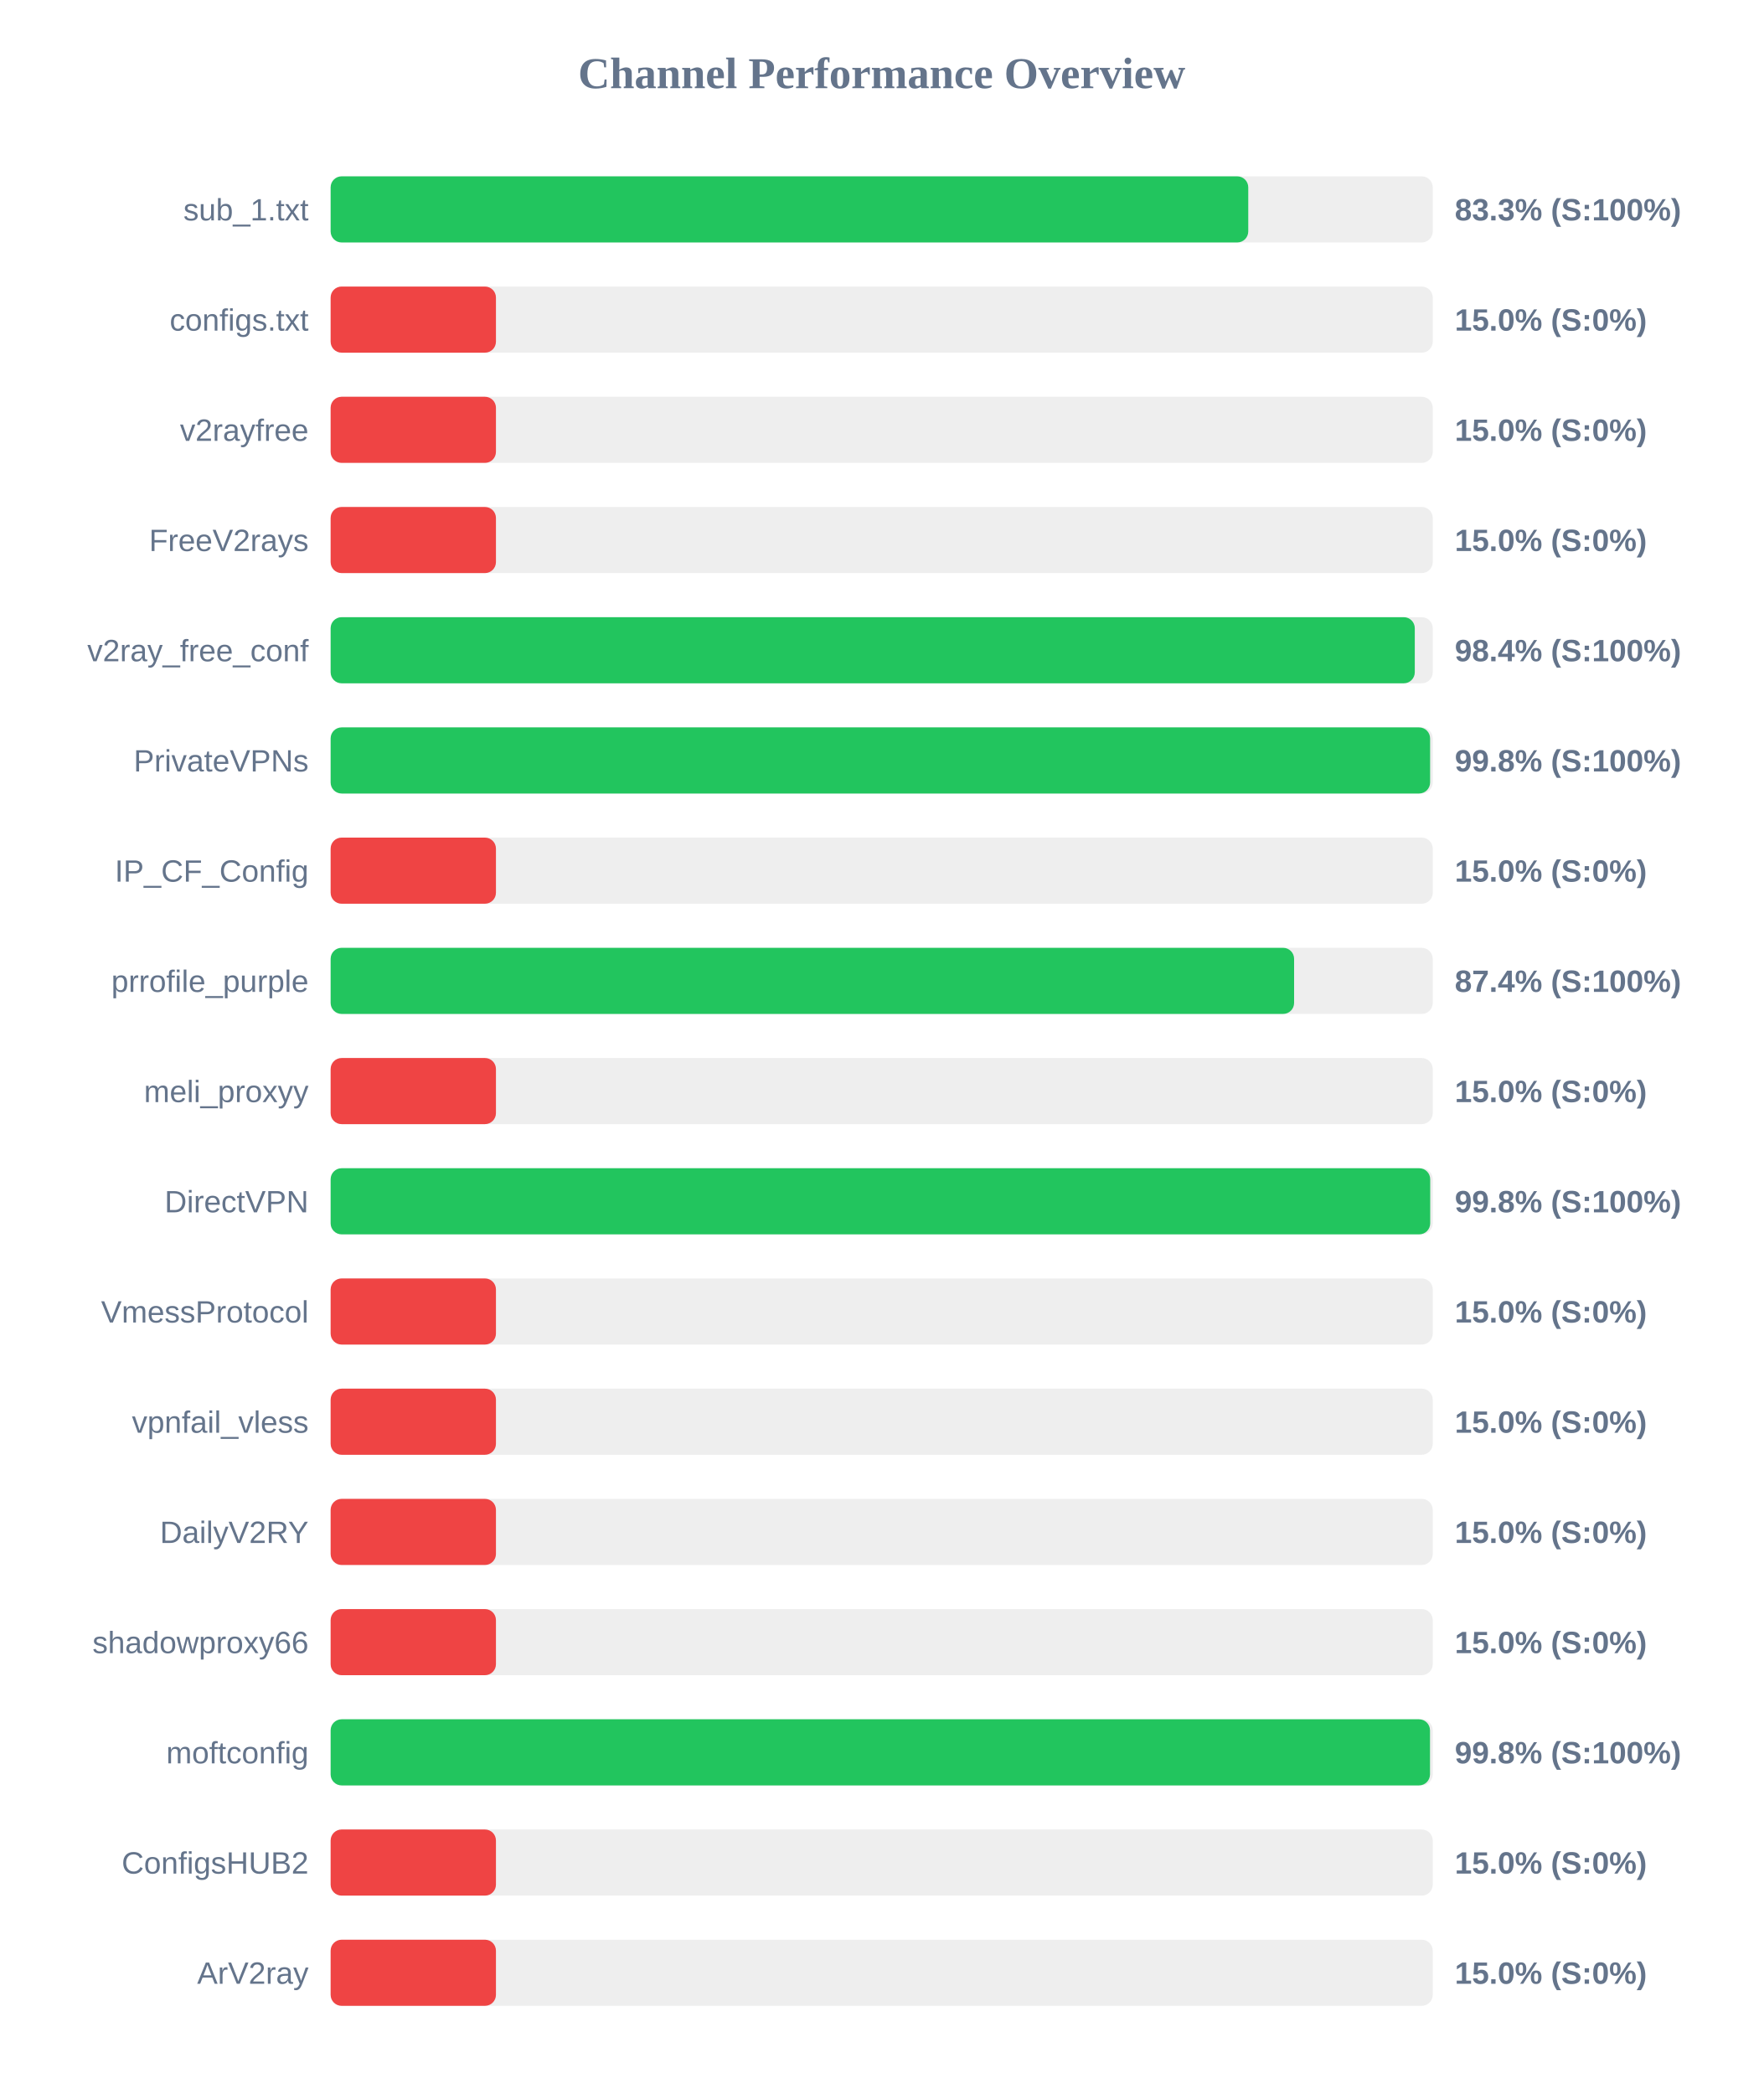
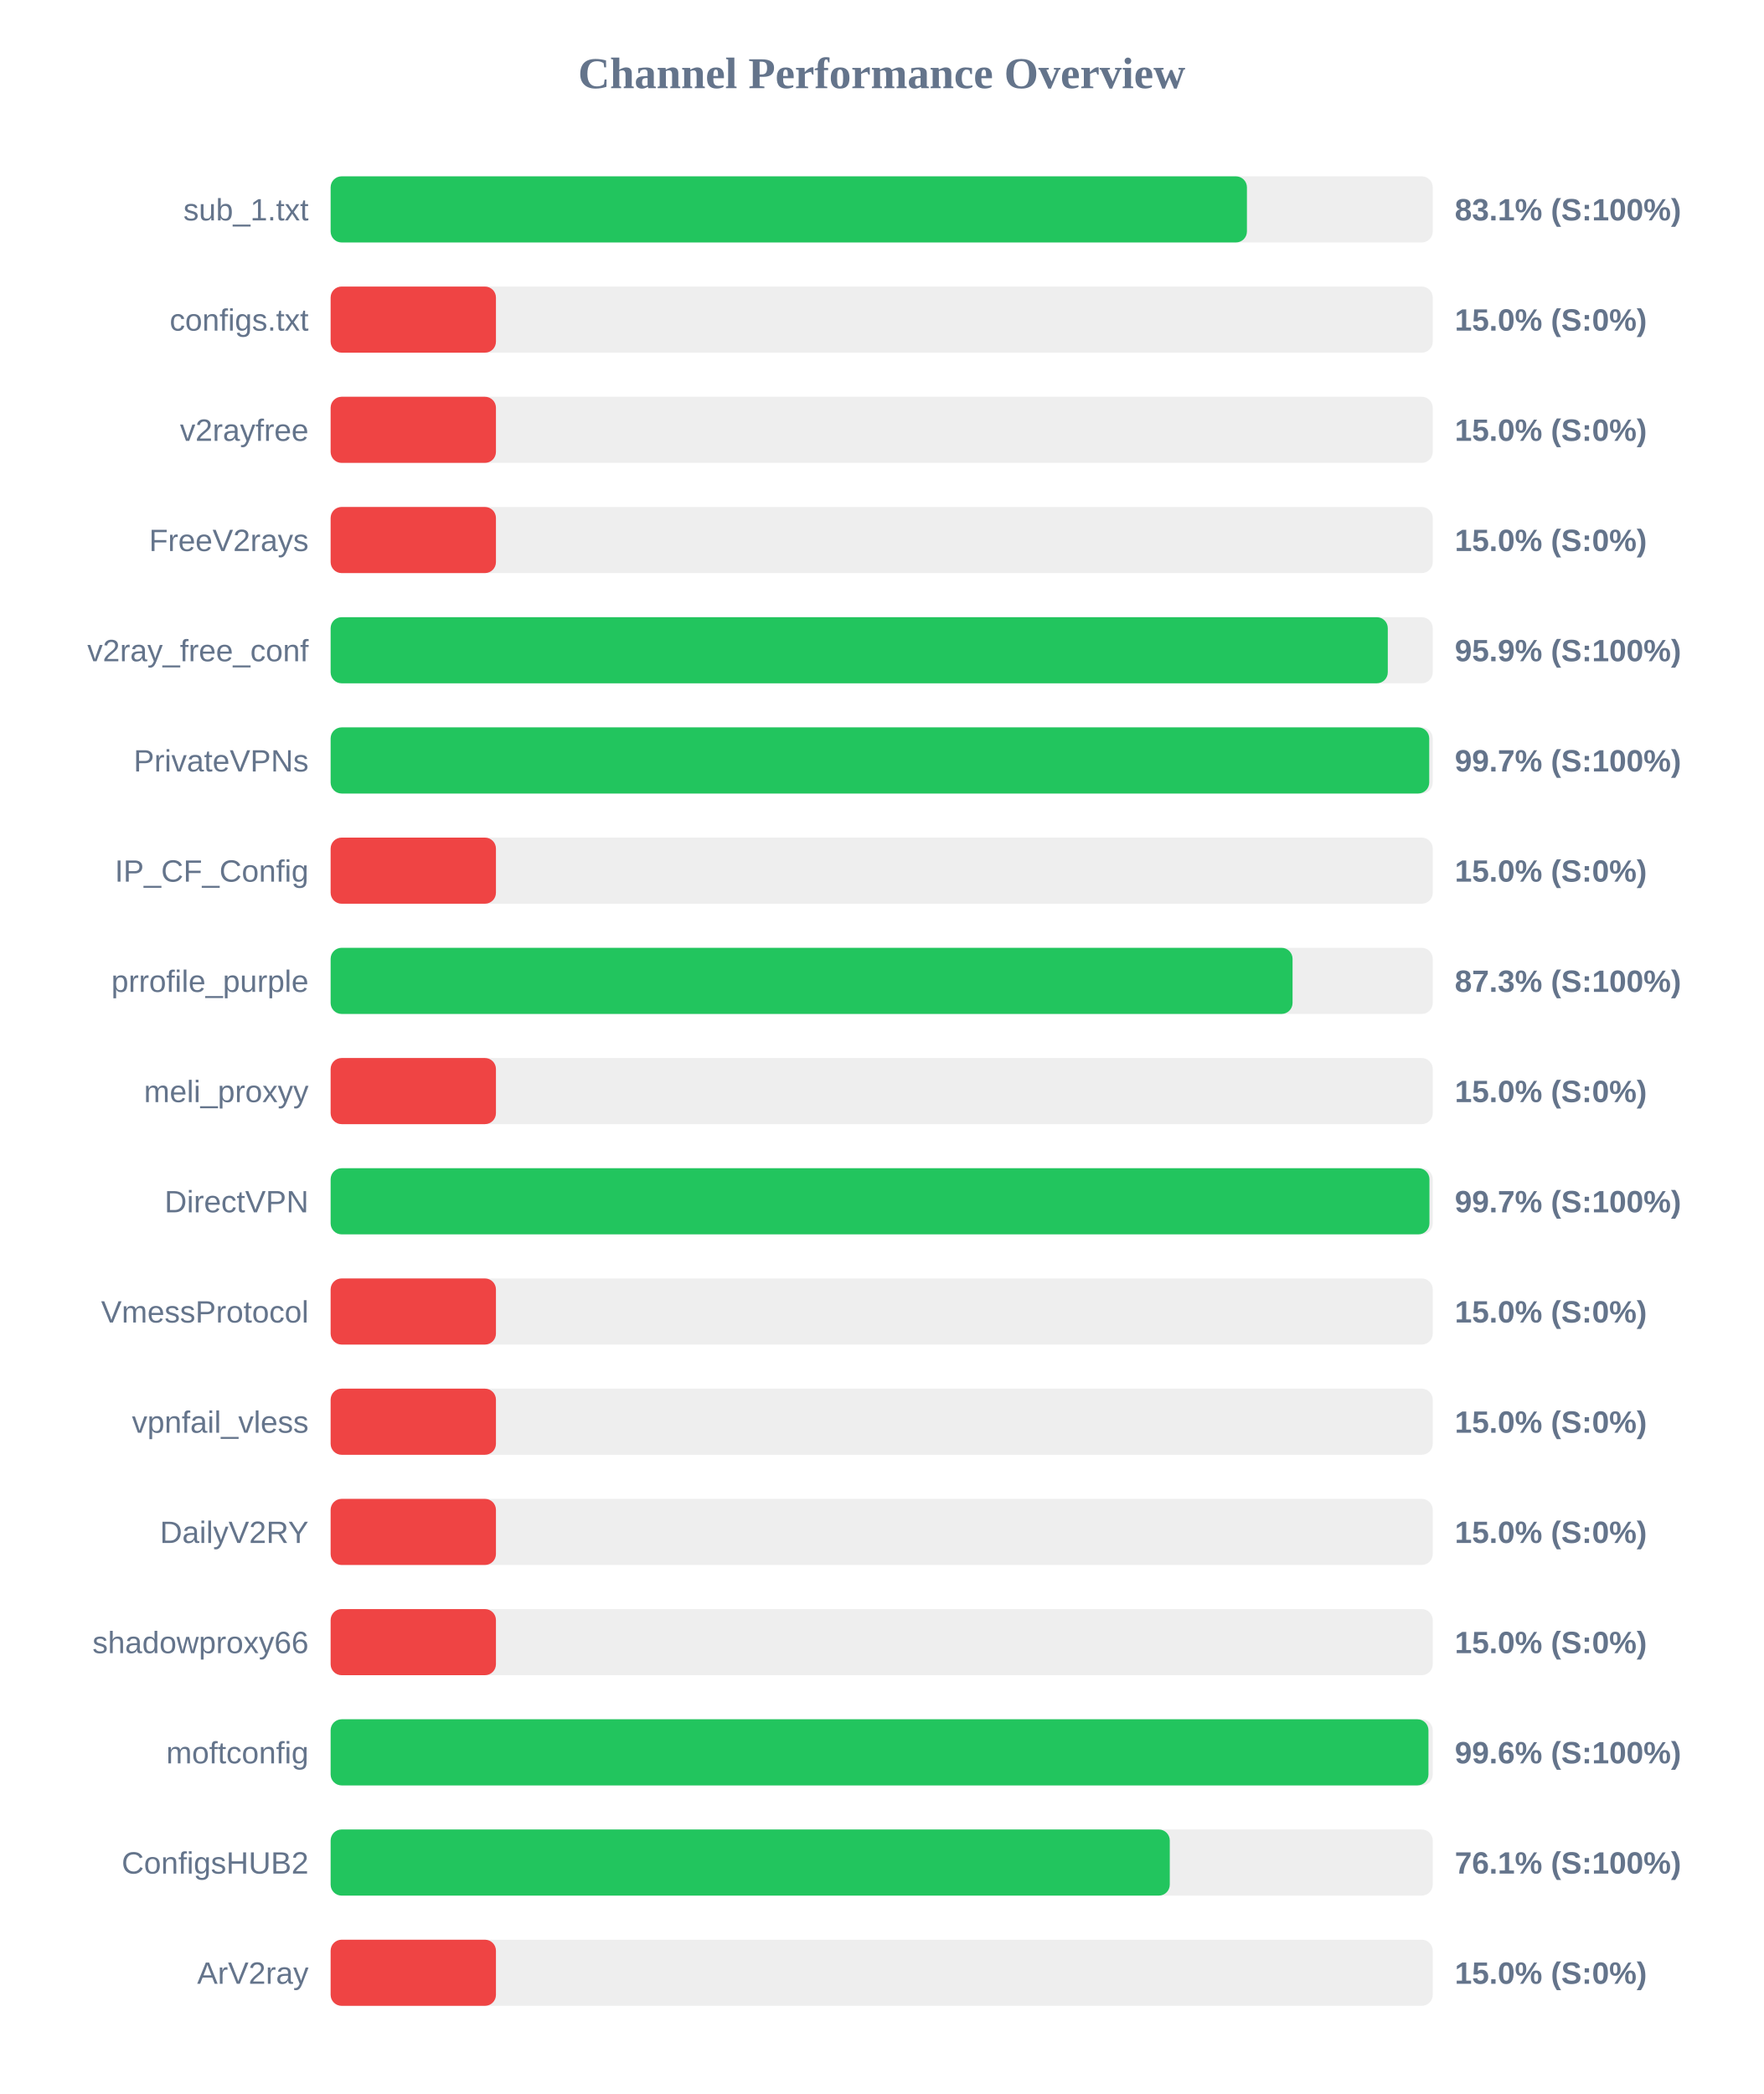
<svg xmlns="http://www.w3.org/2000/svg" width="800" height="950" version="1.1">
  <style>
        .row { font: 14px Arial; fill: #64748b; }
        .score { font: bold 14px Arial; fill: #64748b; }
    </style>
  <text x="400" y="40" text-anchor="middle" font-size="20px" font-weight="bold" fill="#64748b">Channel Performance Overview</text>
  <rect x="150" y="80" width="500" height="30" fill="#eee" rx="5" />
-   <rect x="150" y="80" width="416.3" height="30" fill="#22c55e" rx="5" />
+   <rect x="150" y="80" width="415.7" height="30" fill="#22c55e" rx="5" />
  <text x="140" y="100" text-anchor="end" class="row">sub_1.txt</text>
-   <text x="660" y="100" text-anchor="start" class="score">83.3% (S:100%)</text>
+   <text x="660" y="100" text-anchor="start" class="score">83.1% (S:100%)</text>
  <rect x="150" y="130" width="500" height="30" fill="#eee" rx="5" />
  <rect x="150" y="130" width="75.0" height="30" fill="#ef4444" rx="5" />
  <text x="140" y="150" text-anchor="end" class="row">configs.txt</text>
  <text x="660" y="150" text-anchor="start" class="score">15.0% (S:0%)</text>
  <rect x="150" y="180" width="500" height="30" fill="#eee" rx="5" />
  <rect x="150" y="180" width="75.0" height="30" fill="#ef4444" rx="5" />
  <text x="140" y="200" text-anchor="end" class="row">v2rayfree</text>
  <text x="660" y="200" text-anchor="start" class="score">15.0% (S:0%)</text>
  <rect x="150" y="230" width="500" height="30" fill="#eee" rx="5" />
  <rect x="150" y="230" width="75.0" height="30" fill="#ef4444" rx="5" />
  <text x="140" y="250" text-anchor="end" class="row">FreeV2rays</text>
  <text x="660" y="250" text-anchor="start" class="score">15.0% (S:0%)</text>
  <rect x="150" y="280" width="500" height="30" fill="#eee" rx="5" />
-   <rect x="150" y="280" width="491.85" height="30" fill="#22c55e" rx="5" />
+   <rect x="150" y="280" width="479.6" height="30" fill="#22c55e" rx="5" />
  <text x="140" y="300" text-anchor="end" class="row">v2ray_free_conf</text>
-   <text x="660" y="300" text-anchor="start" class="score">98.4% (S:100%)</text>
+   <text x="660" y="300" text-anchor="start" class="score">95.9% (S:100%)</text>
  <rect x="150" y="330" width="500" height="30" fill="#eee" rx="5" />
-   <rect x="150" y="330" width="498.8" height="30" fill="#22c55e" rx="5" />
+   <rect x="150" y="330" width="498.4" height="30" fill="#22c55e" rx="5" />
  <text x="140" y="350" text-anchor="end" class="row">PrivateVPNs</text>
-   <text x="660" y="350" text-anchor="start" class="score">99.8% (S:100%)</text>
+   <text x="660" y="350" text-anchor="start" class="score">99.7% (S:100%)</text>
  <rect x="150" y="380" width="500" height="30" fill="#eee" rx="5" />
  <rect x="150" y="380" width="75.0" height="30" fill="#ef4444" rx="5" />
  <text x="140" y="400" text-anchor="end" class="row">IP_CF_Config</text>
  <text x="660" y="400" text-anchor="start" class="score">15.0% (S:0%)</text>
  <rect x="150" y="430" width="500" height="30" fill="#eee" rx="5" />
-   <rect x="150" y="430" width="437.1" height="30" fill="#22c55e" rx="5" />
+   <rect x="150" y="430" width="436.4" height="30" fill="#22c55e" rx="5" />
  <text x="140" y="450" text-anchor="end" class="row">prrofile_purple</text>
-   <text x="660" y="450" text-anchor="start" class="score">87.4% (S:100%)</text>
+   <text x="660" y="450" text-anchor="start" class="score">87.3% (S:100%)</text>
  <rect x="150" y="480" width="500" height="30" fill="#eee" rx="5" />
  <rect x="150" y="480" width="75.0" height="30" fill="#ef4444" rx="5" />
  <text x="140" y="500" text-anchor="end" class="row">meli_proxyy</text>
  <text x="660" y="500" text-anchor="start" class="score">15.0% (S:0%)</text>
  <rect x="150" y="530" width="500" height="30" fill="#eee" rx="5" />
-   <rect x="150" y="530" width="498.85" height="30" fill="#22c55e" rx="5" />
+   <rect x="150" y="530" width="498.5" height="30" fill="#22c55e" rx="5" />
  <text x="140" y="550" text-anchor="end" class="row">DirectVPN</text>
-   <text x="660" y="550" text-anchor="start" class="score">99.8% (S:100%)</text>
+   <text x="660" y="550" text-anchor="start" class="score">99.7% (S:100%)</text>
  <rect x="150" y="580" width="500" height="30" fill="#eee" rx="5" />
  <rect x="150" y="580" width="75.0" height="30" fill="#ef4444" rx="5" />
  <text x="140" y="600" text-anchor="end" class="row">VmessProtocol</text>
  <text x="660" y="600" text-anchor="start" class="score">15.0% (S:0%)</text>
  <rect x="150" y="630" width="500" height="30" fill="#eee" rx="5" />
  <rect x="150" y="630" width="75.0" height="30" fill="#ef4444" rx="5" />
  <text x="140" y="650" text-anchor="end" class="row">vpnfail_vless</text>
  <text x="660" y="650" text-anchor="start" class="score">15.0% (S:0%)</text>
  <rect x="150" y="680" width="500" height="30" fill="#eee" rx="5" />
  <rect x="150" y="680" width="75.0" height="30" fill="#ef4444" rx="5" />
  <text x="140" y="700" text-anchor="end" class="row">DailyV2RY</text>
  <text x="660" y="700" text-anchor="start" class="score">15.0% (S:0%)</text>
  <rect x="150" y="730" width="500" height="30" fill="#eee" rx="5" />
  <rect x="150" y="730" width="75.0" height="30" fill="#ef4444" rx="5" />
  <text x="140" y="750" text-anchor="end" class="row">shadowproxy66</text>
  <text x="660" y="750" text-anchor="start" class="score">15.0% (S:0%)</text>
  <rect x="150" y="780" width="500" height="30" fill="#eee" rx="5" />
-   <rect x="150" y="780" width="498.75" height="30" fill="#22c55e" rx="5" />
+   <rect x="150" y="780" width="498.05" height="30" fill="#22c55e" rx="5" />
  <text x="140" y="800" text-anchor="end" class="row">moftconfig</text>
-   <text x="660" y="800" text-anchor="start" class="score">99.8% (S:100%)</text>
+   <text x="660" y="800" text-anchor="start" class="score">99.6% (S:100%)</text>
  <rect x="150" y="830" width="500" height="30" fill="#eee" rx="5" />
-   <rect x="150" y="830" width="75.0" height="30" fill="#ef4444" rx="5" />
+   <rect x="150" y="830" width="380.7" height="30" fill="#22c55e" rx="5" />
  <text x="140" y="850" text-anchor="end" class="row">ConfigsHUB2</text>
-   <text x="660" y="850" text-anchor="start" class="score">15.0% (S:0%)</text>
+   <text x="660" y="850" text-anchor="start" class="score">76.1% (S:100%)</text>
  <rect x="150" y="880" width="500" height="30" fill="#eee" rx="5" />
  <rect x="150" y="880" width="75.0" height="30" fill="#ef4444" rx="5" />
  <text x="140" y="900" text-anchor="end" class="row">ArV2ray</text>
  <text x="660" y="900" text-anchor="start" class="score">15.0% (S:0%)</text>
</svg>
